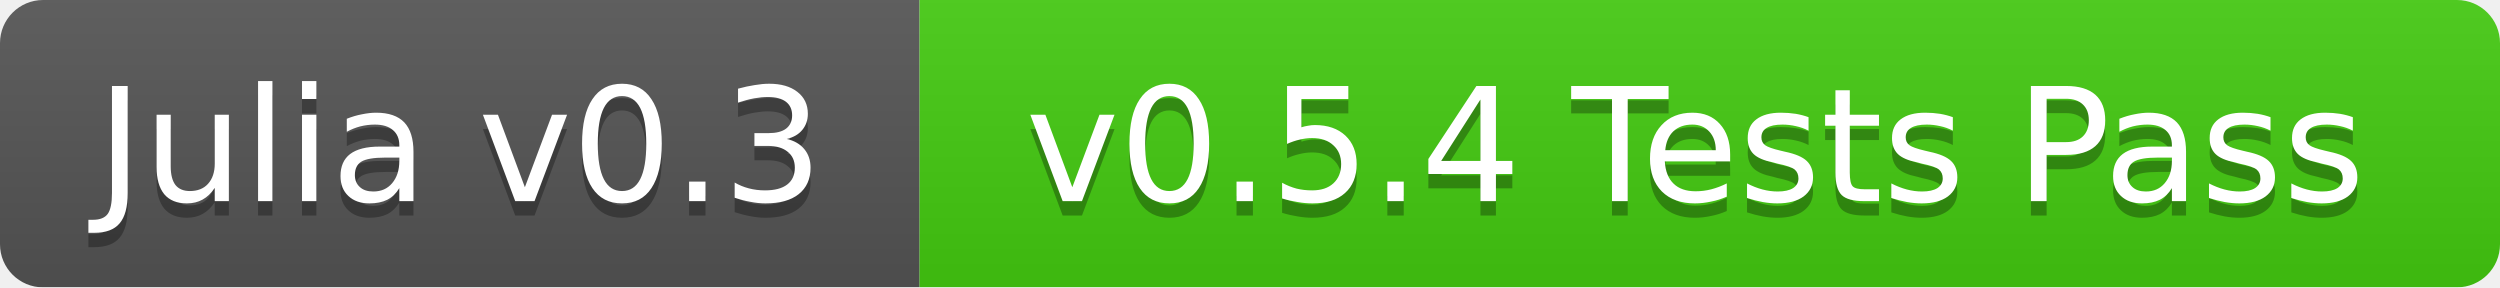
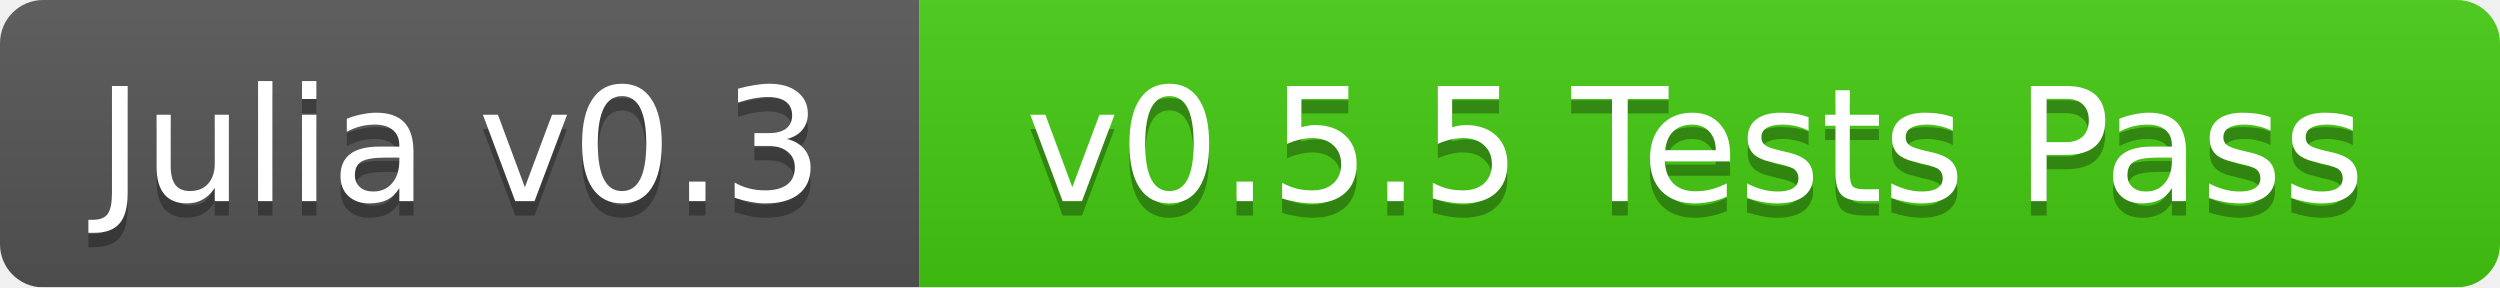
<svg xmlns="http://www.w3.org/2000/svg" width="174" height="20">
  <linearGradient id="b" x2="0" y2="100%">
    <stop offset="0" stop-color="#bbb" stop-opacity=".1" />
    <stop offset="1" stop-opacity=".1" />
  </linearGradient>
  <mask id="a">
    <rect width="174" height="20" rx="3" fill="#fff" />
  </mask>
  <g mask="url(#a)">
    <path fill="#555" d="M0 0h64v20H0z" />
    <path fill="#4c1" d="M64 0h110v20H64z" />
    <path fill="url(#b)" d="M0 0h174v20H0z" />
  </g>
  <g fill="#fff" text-anchor="middle" font-family="DejaVu Sans,Verdana,Geneva,sans-serif" font-size="11">
    <text x="32" y="15" fill="#010101" fill-opacity=".3">Julia v0.3</text>
    <text x="32" y="14">Julia v0.3</text>
-     <text x="118" y="15" fill="#010101" fill-opacity=".3">v0.5.4 Tests Pass</text>
-     <text x="118" y="14">v0.5.4 Tests Pass</text>
+     <text x="118" y="15" fill="#010101" fill-opacity=".3">v0.5.5 Tests Pass</text>
+     <text x="118" y="14">v0.5.5 Tests Pass</text>
  </g>
</svg>
